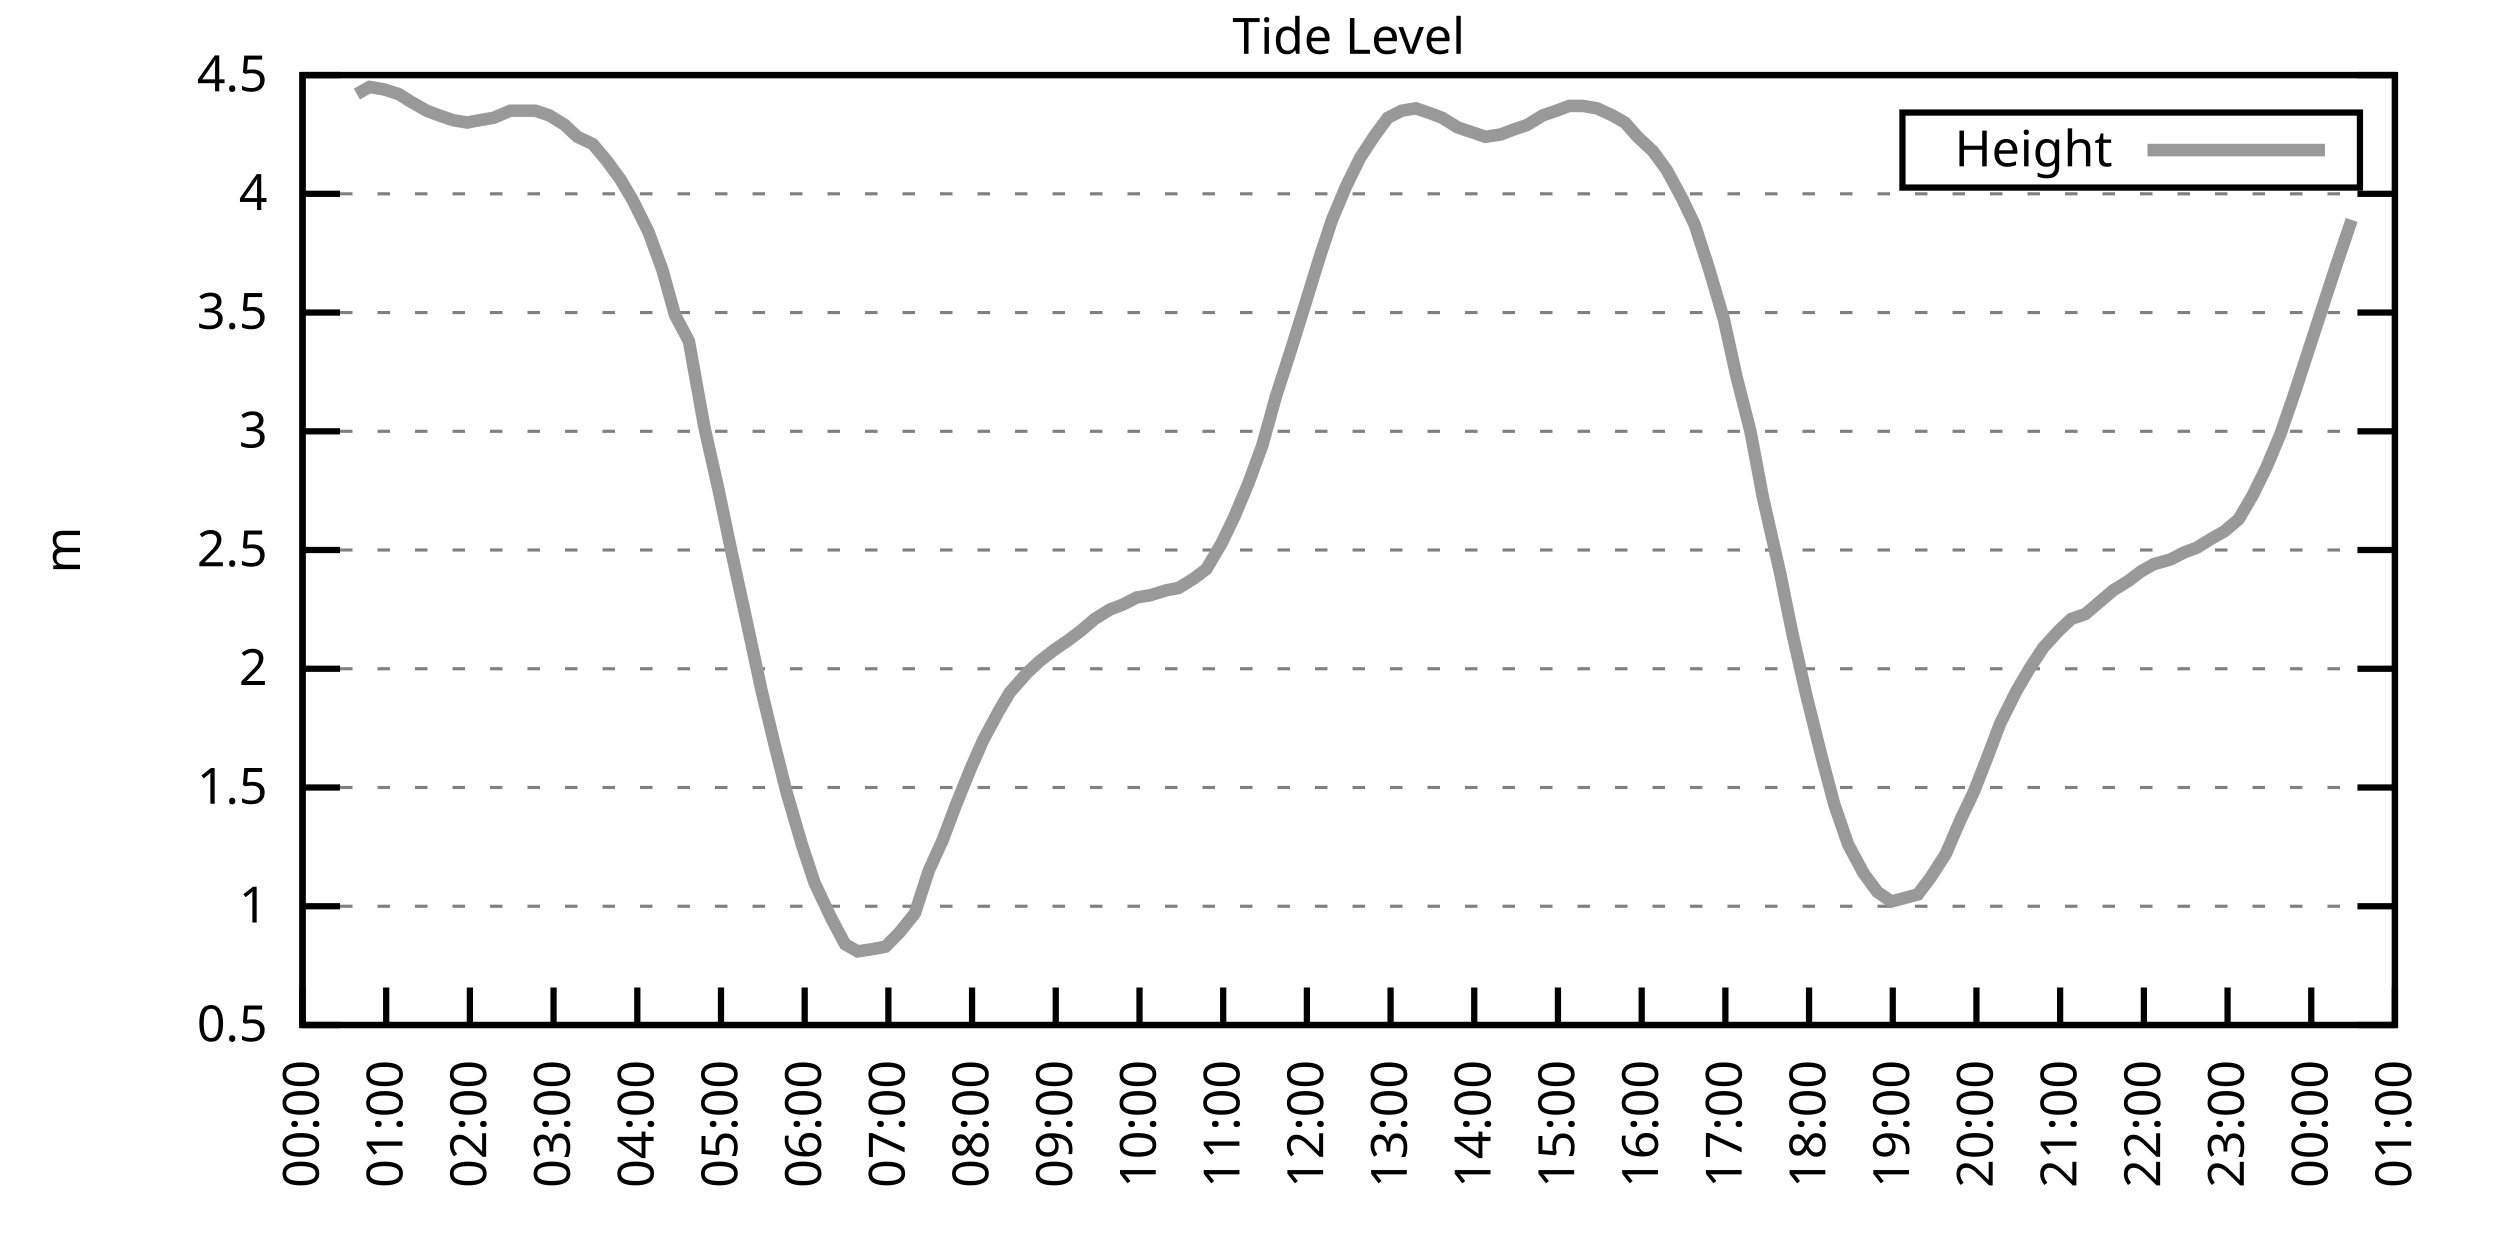
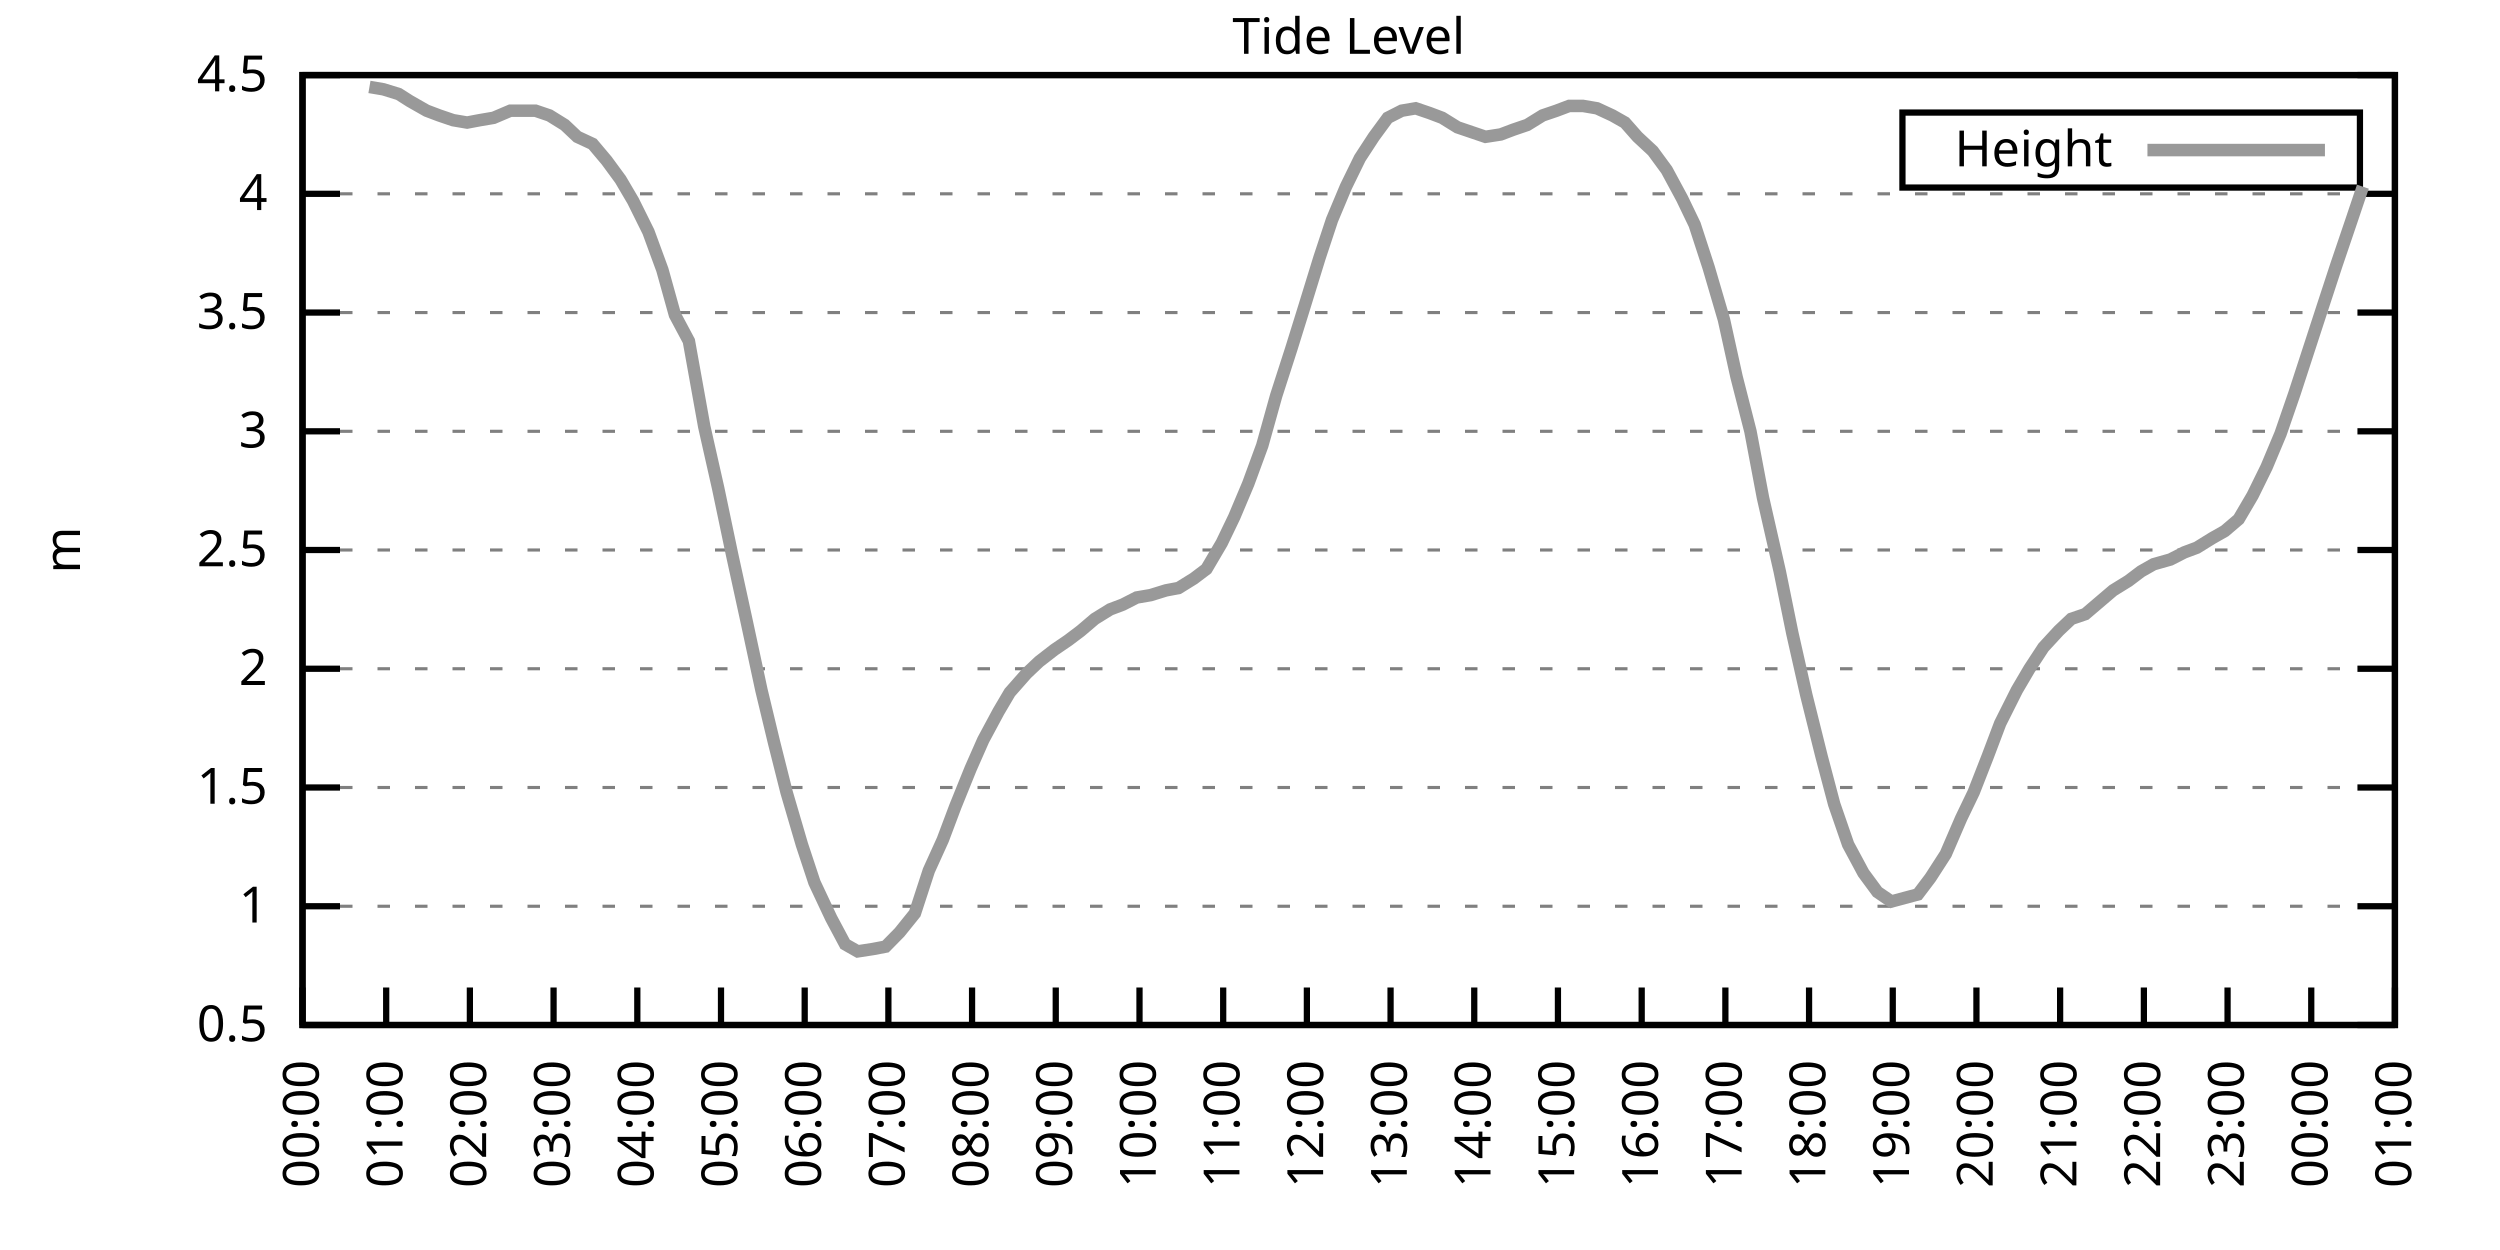
<svg xmlns="http://www.w3.org/2000/svg" xmlns:xlink="http://www.w3.org/1999/xlink" width="400" height="200" viewBox="0 0 400 200">
  <g id="gnuplot_canvas">
    <rect x="0" y="0" width="400" height="200" fill="none" />
    <defs>
      <circle id="gpDot" r="0.5" stroke-width="0.5" stroke="currentColor" />
      <path id="gpPt0" stroke-width="0.333" stroke="currentColor" d="M-1,0 h2 M0,-1 v2" />
      <path id="gpPt1" stroke-width="0.333" stroke="currentColor" d="M-1,-1 L1,1 M1,-1 L-1,1" />
      <path id="gpPt2" stroke-width="0.333" stroke="currentColor" d="M-1,0 L1,0 M0,-1 L0,1 M-1,-1 L1,1 M-1,1 L1,-1" />
      <rect id="gpPt3" stroke-width="0.333" stroke="currentColor" x="-1" y="-1" width="2" height="2" />
      <rect id="gpPt4" stroke-width="0.333" stroke="currentColor" fill="currentColor" x="-1" y="-1" width="2" height="2" />
      <circle id="gpPt5" stroke-width="0.333" stroke="currentColor" cx="0" cy="0" r="1" />
      <use xlink:href="#gpPt5" id="gpPt6" fill="currentColor" stroke="none" />
      <path id="gpPt7" stroke-width="0.333" stroke="currentColor" d="M0,-1.33 L-1.33,0.67 L1.33,0.67 z" />
      <use xlink:href="#gpPt7" id="gpPt8" fill="currentColor" stroke="none" />
      <use xlink:href="#gpPt7" id="gpPt9" stroke="currentColor" transform="rotate(180)" />
      <use xlink:href="#gpPt9" id="gpPt10" fill="currentColor" stroke="none" />
      <use xlink:href="#gpPt3" id="gpPt11" stroke="currentColor" transform="rotate(45)" />
      <use xlink:href="#gpPt11" id="gpPt12" fill="currentColor" stroke="none" />
      <path id="gpPt13" stroke-width="0.333" stroke="currentColor" d="M0,1.330 L1.265,0.411 L0.782,-1.067 L-0.782,-1.076 L-1.265,0.411 z" />
      <use xlink:href="#gpPt13" id="gpPt14" fill="currentColor" stroke="none" />
      <filter id="textbox" filterUnits="objectBoundingBox" x="0" y="0" height="1" width="1">
        <feFlood flood-color="white" flood-opacity="1" result="bgnd" />
        <feComposite in="SourceGraphic" in2="bgnd" operator="atop" />
      </filter>
      <filter id="greybox" filterUnits="objectBoundingBox" x="0" y="0" height="1" width="1">
        <feFlood flood-color="lightgrey" flood-opacity="1" result="grey" />
        <feComposite in="SourceGraphic" in2="grey" operator="atop" />
      </filter>
    </defs>
    <g fill="none" color="white" stroke="currentColor" stroke-width="1.00" stroke-linecap="butt" stroke-linejoin="miter">
</g>
    <g fill="none" color="black" stroke="currentColor" stroke-width="1.00" stroke-linecap="butt" stroke-linejoin="miter">
      <g stroke="none" shape-rendering="crispEdges">
        <polygon fill="rgb(255, 255, 255)" points="48.40,164.00 383.18,164.00 383.18,12.02 48.40,12.02 " />
      </g>
    </g>
    <g fill="none" color="black" stroke="currentColor" stroke-width="1.00" stroke-linecap="butt" stroke-linejoin="miter">
</g>
    <g fill="none" color="black" stroke="black" stroke-width="0.50" stroke-linecap="butt" stroke-linejoin="miter">
</g>
    <g fill="none" color="gray" stroke="currentColor" stroke-width="0.50" stroke-linecap="butt" stroke-linejoin="miter">
      <path stroke="gray" stroke-dasharray="2,4" class="gridline" d="M48.40,164.00 L383.19,164.00  " />
    </g>
    <g fill="none" color="gray" stroke="gray" stroke-width="1.00" stroke-linecap="butt" stroke-linejoin="miter">
</g>
    <g fill="none" color="black" stroke="currentColor" stroke-width="1.00" stroke-linecap="butt" stroke-linejoin="miter">
      <path stroke="black" d="M48.40,164.00 L54.40,164.00 M383.19,164.00 L377.19,164.00  " />
      <g transform="translate(42.80,166.60)" stroke="none" fill="black" font-family="Sans" font-size="8.00" text-anchor="end">
        <text>
          <tspan font-family="Sans"> 0.5</tspan>
        </text>
      </g>
    </g>
    <g fill="none" color="black" stroke="currentColor" stroke-width="1.00" stroke-linecap="butt" stroke-linejoin="miter">
</g>
    <g fill="none" color="black" stroke="black" stroke-width="0.50" stroke-linecap="butt" stroke-linejoin="miter">
</g>
    <g fill="none" color="gray" stroke="currentColor" stroke-width="0.50" stroke-linecap="butt" stroke-linejoin="miter">
      <path stroke="gray" stroke-dasharray="2,4" class="gridline" d="M48.40,145.00 L383.19,145.00  " />
    </g>
    <g fill="none" color="gray" stroke="gray" stroke-width="1.00" stroke-linecap="butt" stroke-linejoin="miter">
</g>
    <g fill="none" color="black" stroke="currentColor" stroke-width="1.00" stroke-linecap="butt" stroke-linejoin="miter">
      <path stroke="black" d="M48.40,145.00 L54.40,145.00 M383.19,145.00 L377.19,145.00  " />
      <g transform="translate(42.80,147.60)" stroke="none" fill="black" font-family="Sans" font-size="8.00" text-anchor="end">
        <text>
          <tspan font-family="Sans"> 1</tspan>
        </text>
      </g>
    </g>
    <g fill="none" color="black" stroke="currentColor" stroke-width="1.00" stroke-linecap="butt" stroke-linejoin="miter">
</g>
    <g fill="none" color="black" stroke="black" stroke-width="0.50" stroke-linecap="butt" stroke-linejoin="miter">
</g>
    <g fill="none" color="gray" stroke="currentColor" stroke-width="0.50" stroke-linecap="butt" stroke-linejoin="miter">
      <path stroke="gray" stroke-dasharray="2,4" class="gridline" d="M48.40,126.00 L383.19,126.00  " />
    </g>
    <g fill="none" color="gray" stroke="gray" stroke-width="1.00" stroke-linecap="butt" stroke-linejoin="miter">
</g>
    <g fill="none" color="black" stroke="currentColor" stroke-width="1.00" stroke-linecap="butt" stroke-linejoin="miter">
      <path stroke="black" d="M48.40,126.00 L54.40,126.00 M383.19,126.00 L377.19,126.00  " />
      <g transform="translate(42.80,128.60)" stroke="none" fill="black" font-family="Sans" font-size="8.00" text-anchor="end">
        <text>
          <tspan font-family="Sans"> 1.5</tspan>
        </text>
      </g>
    </g>
    <g fill="none" color="black" stroke="currentColor" stroke-width="1.00" stroke-linecap="butt" stroke-linejoin="miter">
</g>
    <g fill="none" color="black" stroke="black" stroke-width="0.50" stroke-linecap="butt" stroke-linejoin="miter">
</g>
    <g fill="none" color="gray" stroke="currentColor" stroke-width="0.50" stroke-linecap="butt" stroke-linejoin="miter">
      <path stroke="gray" stroke-dasharray="2,4" class="gridline" d="M48.40,107.00 L383.19,107.00  " />
    </g>
    <g fill="none" color="gray" stroke="gray" stroke-width="1.00" stroke-linecap="butt" stroke-linejoin="miter">
</g>
    <g fill="none" color="black" stroke="currentColor" stroke-width="1.00" stroke-linecap="butt" stroke-linejoin="miter">
      <path stroke="black" d="M48.40,107.00 L54.40,107.00 M383.19,107.00 L377.19,107.00  " />
      <g transform="translate(42.80,109.60)" stroke="none" fill="black" font-family="Sans" font-size="8.00" text-anchor="end">
        <text>
          <tspan font-family="Sans"> 2</tspan>
        </text>
      </g>
    </g>
    <g fill="none" color="black" stroke="currentColor" stroke-width="1.00" stroke-linecap="butt" stroke-linejoin="miter">
</g>
    <g fill="none" color="black" stroke="black" stroke-width="0.50" stroke-linecap="butt" stroke-linejoin="miter">
</g>
    <g fill="none" color="gray" stroke="currentColor" stroke-width="0.50" stroke-linecap="butt" stroke-linejoin="miter">
      <path stroke="gray" stroke-dasharray="2,4" class="gridline" d="M48.40,88.00 L383.19,88.00  " />
    </g>
    <g fill="none" color="gray" stroke="gray" stroke-width="1.00" stroke-linecap="butt" stroke-linejoin="miter">
</g>
    <g fill="none" color="black" stroke="currentColor" stroke-width="1.00" stroke-linecap="butt" stroke-linejoin="miter">
      <path stroke="black" d="M48.40,88.00 L54.40,88.00 M383.19,88.00 L377.19,88.00  " />
      <g transform="translate(42.80,90.60)" stroke="none" fill="black" font-family="Sans" font-size="8.00" text-anchor="end">
        <text>
          <tspan font-family="Sans"> 2.5</tspan>
        </text>
      </g>
    </g>
    <g fill="none" color="black" stroke="currentColor" stroke-width="1.00" stroke-linecap="butt" stroke-linejoin="miter">
</g>
    <g fill="none" color="black" stroke="black" stroke-width="0.50" stroke-linecap="butt" stroke-linejoin="miter">
</g>
    <g fill="none" color="gray" stroke="currentColor" stroke-width="0.50" stroke-linecap="butt" stroke-linejoin="miter">
      <path stroke="gray" stroke-dasharray="2,4" class="gridline" d="M48.40,69.01 L383.19,69.01  " />
    </g>
    <g fill="none" color="gray" stroke="gray" stroke-width="1.00" stroke-linecap="butt" stroke-linejoin="miter">
</g>
    <g fill="none" color="black" stroke="currentColor" stroke-width="1.00" stroke-linecap="butt" stroke-linejoin="miter">
      <path stroke="black" d="M48.40,69.01 L54.40,69.01 M383.19,69.01 L377.19,69.01  " />
      <g transform="translate(42.80,71.61)" stroke="none" fill="black" font-family="Sans" font-size="8.00" text-anchor="end">
        <text>
          <tspan font-family="Sans"> 3</tspan>
        </text>
      </g>
    </g>
    <g fill="none" color="black" stroke="currentColor" stroke-width="1.00" stroke-linecap="butt" stroke-linejoin="miter">
</g>
    <g fill="none" color="black" stroke="black" stroke-width="0.50" stroke-linecap="butt" stroke-linejoin="miter">
</g>
    <g fill="none" color="gray" stroke="currentColor" stroke-width="0.50" stroke-linecap="butt" stroke-linejoin="miter">
      <path stroke="gray" stroke-dasharray="2,4" class="gridline" d="M48.40,50.01 L383.19,50.01  " />
    </g>
    <g fill="none" color="gray" stroke="gray" stroke-width="1.00" stroke-linecap="butt" stroke-linejoin="miter">
</g>
    <g fill="none" color="black" stroke="currentColor" stroke-width="1.00" stroke-linecap="butt" stroke-linejoin="miter">
      <path stroke="black" d="M48.40,50.01 L54.40,50.01 M383.19,50.01 L377.19,50.01  " />
      <g transform="translate(42.80,52.61)" stroke="none" fill="black" font-family="Sans" font-size="8.00" text-anchor="end">
        <text>
          <tspan font-family="Sans"> 3.5</tspan>
        </text>
      </g>
    </g>
    <g fill="none" color="black" stroke="currentColor" stroke-width="1.00" stroke-linecap="butt" stroke-linejoin="miter">
</g>
    <g fill="none" color="black" stroke="black" stroke-width="0.50" stroke-linecap="butt" stroke-linejoin="miter">
</g>
    <g fill="none" color="gray" stroke="currentColor" stroke-width="0.50" stroke-linecap="butt" stroke-linejoin="miter">
      <path stroke="gray" stroke-dasharray="2,4" class="gridline" d="M48.40,31.01 L383.19,31.01  " />
    </g>
    <g fill="none" color="gray" stroke="gray" stroke-width="1.00" stroke-linecap="butt" stroke-linejoin="miter">
</g>
    <g fill="none" color="black" stroke="currentColor" stroke-width="1.00" stroke-linecap="butt" stroke-linejoin="miter">
      <path stroke="black" d="M48.40,31.01 L54.40,31.01 M383.19,31.01 L377.19,31.01  " />
      <g transform="translate(42.80,33.61)" stroke="none" fill="black" font-family="Sans" font-size="8.00" text-anchor="end">
        <text>
          <tspan font-family="Sans"> 4</tspan>
        </text>
      </g>
    </g>
    <g fill="none" color="black" stroke="currentColor" stroke-width="1.00" stroke-linecap="butt" stroke-linejoin="miter">
</g>
    <g fill="none" color="black" stroke="black" stroke-width="0.50" stroke-linecap="butt" stroke-linejoin="miter">
</g>
    <g fill="none" color="gray" stroke="currentColor" stroke-width="0.50" stroke-linecap="butt" stroke-linejoin="miter">
      <path stroke="gray" stroke-dasharray="2,4" class="gridline" d="M48.40,12.01 L383.19,12.01  " />
    </g>
    <g fill="none" color="gray" stroke="gray" stroke-width="1.00" stroke-linecap="butt" stroke-linejoin="miter">
</g>
    <g fill="none" color="black" stroke="currentColor" stroke-width="1.00" stroke-linecap="butt" stroke-linejoin="miter">
      <path stroke="black" d="M48.40,12.01 L54.40,12.01 M383.19,12.01 L377.19,12.01  " />
      <g transform="translate(42.80,14.61)" stroke="none" fill="black" font-family="Sans" font-size="8.00" text-anchor="end">
        <text>
          <tspan font-family="Sans"> 4.5</tspan>
        </text>
      </g>
    </g>
    <g fill="none" color="black" stroke="currentColor" stroke-width="1.00" stroke-linecap="butt" stroke-linejoin="miter">
      <path stroke="black" d="M48.40,164.00 L48.40,158.00  " />
      <g transform="translate(51.00,169.60) rotate(270.00)" stroke="none" fill="black" font-family="Sans" font-size="8.00" text-anchor="end">
        <text>
          <tspan font-family="Sans">00:00</tspan>
        </text>
      </g>
    </g>
    <g fill="none" color="black" stroke="currentColor" stroke-width="1.00" stroke-linecap="butt" stroke-linejoin="miter">
      <path stroke="black" d="M61.79,164.00 L61.79,158.00  " />
      <g transform="translate(64.39,169.60) rotate(270.00)" stroke="none" fill="black" font-family="Sans" font-size="8.00" text-anchor="end">
        <text>
          <tspan font-family="Sans">01:00</tspan>
        </text>
      </g>
    </g>
    <g fill="none" color="black" stroke="currentColor" stroke-width="1.00" stroke-linecap="butt" stroke-linejoin="miter">
      <path stroke="black" d="M75.18,164.00 L75.18,158.00  " />
      <g transform="translate(77.78,169.60) rotate(270.00)" stroke="none" fill="black" font-family="Sans" font-size="8.00" text-anchor="end">
        <text>
          <tspan font-family="Sans">02:00</tspan>
        </text>
      </g>
    </g>
    <g fill="none" color="black" stroke="currentColor" stroke-width="1.00" stroke-linecap="butt" stroke-linejoin="miter">
      <path stroke="black" d="M88.57,164.00 L88.57,158.00  " />
      <g transform="translate(91.17,169.60) rotate(270.00)" stroke="none" fill="black" font-family="Sans" font-size="8.00" text-anchor="end">
        <text>
          <tspan font-family="Sans">03:00</tspan>
        </text>
      </g>
    </g>
    <g fill="none" color="black" stroke="currentColor" stroke-width="1.00" stroke-linecap="butt" stroke-linejoin="miter">
      <path stroke="black" d="M101.97,164.00 L101.97,158.00  " />
      <g transform="translate(104.57,169.60) rotate(270.00)" stroke="none" fill="black" font-family="Sans" font-size="8.00" text-anchor="end">
        <text>
          <tspan font-family="Sans">04:00</tspan>
        </text>
      </g>
    </g>
    <g fill="none" color="black" stroke="currentColor" stroke-width="1.00" stroke-linecap="butt" stroke-linejoin="miter">
      <path stroke="black" d="M115.36,164.00 L115.36,158.00  " />
      <g transform="translate(117.96,169.60) rotate(270.00)" stroke="none" fill="black" font-family="Sans" font-size="8.00" text-anchor="end">
        <text>
          <tspan font-family="Sans">05:00</tspan>
        </text>
      </g>
    </g>
    <g fill="none" color="black" stroke="currentColor" stroke-width="1.00" stroke-linecap="butt" stroke-linejoin="miter">
      <path stroke="black" d="M128.75,164.00 L128.75,158.00  " />
      <g transform="translate(131.35,169.60) rotate(270.00)" stroke="none" fill="black" font-family="Sans" font-size="8.00" text-anchor="end">
        <text>
          <tspan font-family="Sans">06:00</tspan>
        </text>
      </g>
    </g>
    <g fill="none" color="black" stroke="currentColor" stroke-width="1.00" stroke-linecap="butt" stroke-linejoin="miter">
      <path stroke="black" d="M142.14,164.00 L142.14,158.00  " />
      <g transform="translate(144.74,169.60) rotate(270.00)" stroke="none" fill="black" font-family="Sans" font-size="8.00" text-anchor="end">
        <text>
          <tspan font-family="Sans">07:00</tspan>
        </text>
      </g>
    </g>
    <g fill="none" color="black" stroke="currentColor" stroke-width="1.00" stroke-linecap="butt" stroke-linejoin="miter">
      <path stroke="black" d="M155.53,164.00 L155.53,158.00  " />
      <g transform="translate(158.13,169.60) rotate(270.00)" stroke="none" fill="black" font-family="Sans" font-size="8.00" text-anchor="end">
        <text>
          <tspan font-family="Sans">08:00</tspan>
        </text>
      </g>
    </g>
    <g fill="none" color="black" stroke="currentColor" stroke-width="1.00" stroke-linecap="butt" stroke-linejoin="miter">
      <path stroke="black" d="M168.92,164.00 L168.92,158.00  " />
      <g transform="translate(171.52,169.60) rotate(270.00)" stroke="none" fill="black" font-family="Sans" font-size="8.00" text-anchor="end">
        <text>
          <tspan font-family="Sans">09:00</tspan>
        </text>
      </g>
    </g>
    <g fill="none" color="black" stroke="currentColor" stroke-width="1.00" stroke-linecap="butt" stroke-linejoin="miter">
      <path stroke="black" d="M182.32,164.00 L182.32,158.00  " />
      <g transform="translate(184.92,169.60) rotate(270.00)" stroke="none" fill="black" font-family="Sans" font-size="8.00" text-anchor="end">
        <text>
          <tspan font-family="Sans">10:00</tspan>
        </text>
      </g>
    </g>
    <g fill="none" color="black" stroke="currentColor" stroke-width="1.00" stroke-linecap="butt" stroke-linejoin="miter">
      <path stroke="black" d="M195.71,164.00 L195.71,158.00  " />
      <g transform="translate(198.31,169.60) rotate(270.00)" stroke="none" fill="black" font-family="Sans" font-size="8.00" text-anchor="end">
        <text>
          <tspan font-family="Sans">11:00</tspan>
        </text>
      </g>
    </g>
    <g fill="none" color="black" stroke="currentColor" stroke-width="1.00" stroke-linecap="butt" stroke-linejoin="miter">
      <path stroke="black" d="M209.10,164.00 L209.10,158.00  " />
      <g transform="translate(211.70,169.60) rotate(270.00)" stroke="none" fill="black" font-family="Sans" font-size="8.00" text-anchor="end">
        <text>
          <tspan font-family="Sans">12:00</tspan>
        </text>
      </g>
    </g>
    <g fill="none" color="black" stroke="currentColor" stroke-width="1.00" stroke-linecap="butt" stroke-linejoin="miter">
      <path stroke="black" d="M222.49,164.00 L222.49,158.00  " />
      <g transform="translate(225.09,169.60) rotate(270.00)" stroke="none" fill="black" font-family="Sans" font-size="8.00" text-anchor="end">
        <text>
          <tspan font-family="Sans">13:00</tspan>
        </text>
      </g>
    </g>
    <g fill="none" color="black" stroke="currentColor" stroke-width="1.00" stroke-linecap="butt" stroke-linejoin="miter">
      <path stroke="black" d="M235.88,164.00 L235.88,158.00  " />
      <g transform="translate(238.48,169.60) rotate(270.00)" stroke="none" fill="black" font-family="Sans" font-size="8.00" text-anchor="end">
        <text>
          <tspan font-family="Sans">14:00</tspan>
        </text>
      </g>
    </g>
    <g fill="none" color="black" stroke="currentColor" stroke-width="1.00" stroke-linecap="butt" stroke-linejoin="miter">
      <path stroke="black" d="M249.27,164.00 L249.27,158.00  " />
      <g transform="translate(251.87,169.60) rotate(270.00)" stroke="none" fill="black" font-family="Sans" font-size="8.00" text-anchor="end">
        <text>
          <tspan font-family="Sans">15:00</tspan>
        </text>
      </g>
    </g>
    <g fill="none" color="black" stroke="currentColor" stroke-width="1.00" stroke-linecap="butt" stroke-linejoin="miter">
      <path stroke="black" d="M262.67,164.00 L262.67,158.00  " />
      <g transform="translate(265.27,169.60) rotate(270.00)" stroke="none" fill="black" font-family="Sans" font-size="8.00" text-anchor="end">
        <text>
          <tspan font-family="Sans">16:00</tspan>
        </text>
      </g>
    </g>
    <g fill="none" color="black" stroke="currentColor" stroke-width="1.00" stroke-linecap="butt" stroke-linejoin="miter">
      <path stroke="black" d="M276.06,164.00 L276.06,158.00  " />
      <g transform="translate(278.66,169.60) rotate(270.00)" stroke="none" fill="black" font-family="Sans" font-size="8.00" text-anchor="end">
        <text>
          <tspan font-family="Sans">17:00</tspan>
        </text>
      </g>
    </g>
    <g fill="none" color="black" stroke="currentColor" stroke-width="1.00" stroke-linecap="butt" stroke-linejoin="miter">
      <path stroke="black" d="M289.45,164.00 L289.45,158.00  " />
      <g transform="translate(292.05,169.60) rotate(270.00)" stroke="none" fill="black" font-family="Sans" font-size="8.00" text-anchor="end">
        <text>
          <tspan font-family="Sans">18:00</tspan>
        </text>
      </g>
    </g>
    <g fill="none" color="black" stroke="currentColor" stroke-width="1.00" stroke-linecap="butt" stroke-linejoin="miter">
      <path stroke="black" d="M302.84,164.00 L302.84,158.00  " />
      <g transform="translate(305.44,169.60) rotate(270.00)" stroke="none" fill="black" font-family="Sans" font-size="8.00" text-anchor="end">
        <text>
          <tspan font-family="Sans">19:00</tspan>
        </text>
      </g>
    </g>
    <g fill="none" color="black" stroke="currentColor" stroke-width="1.00" stroke-linecap="butt" stroke-linejoin="miter">
      <path stroke="black" d="M316.23,164.00 L316.23,158.00  " />
      <g transform="translate(318.83,169.60) rotate(270.00)" stroke="none" fill="black" font-family="Sans" font-size="8.00" text-anchor="end">
        <text>
          <tspan font-family="Sans">20:00</tspan>
        </text>
      </g>
    </g>
    <g fill="none" color="black" stroke="currentColor" stroke-width="1.00" stroke-linecap="butt" stroke-linejoin="miter">
      <path stroke="black" d="M329.62,164.00 L329.62,158.00  " />
      <g transform="translate(332.22,169.60) rotate(270.00)" stroke="none" fill="black" font-family="Sans" font-size="8.00" text-anchor="end">
        <text>
          <tspan font-family="Sans">21:00</tspan>
        </text>
      </g>
    </g>
    <g fill="none" color="black" stroke="currentColor" stroke-width="1.00" stroke-linecap="butt" stroke-linejoin="miter">
      <path stroke="black" d="M343.02,164.00 L343.02,158.00  " />
      <g transform="translate(345.62,169.60) rotate(270.00)" stroke="none" fill="black" font-family="Sans" font-size="8.00" text-anchor="end">
        <text>
          <tspan font-family="Sans">22:00</tspan>
        </text>
      </g>
    </g>
    <g fill="none" color="black" stroke="currentColor" stroke-width="1.00" stroke-linecap="butt" stroke-linejoin="miter">
      <path stroke="black" d="M356.41,164.00 L356.41,158.00  " />
      <g transform="translate(359.01,169.60) rotate(270.00)" stroke="none" fill="black" font-family="Sans" font-size="8.00" text-anchor="end">
        <text>
          <tspan font-family="Sans">23:00</tspan>
        </text>
      </g>
    </g>
    <g fill="none" color="black" stroke="currentColor" stroke-width="1.00" stroke-linecap="butt" stroke-linejoin="miter">
      <path stroke="black" d="M369.80,164.00 L369.80,158.00  " />
      <g transform="translate(372.40,169.60) rotate(270.00)" stroke="none" fill="black" font-family="Sans" font-size="8.00" text-anchor="end">
        <text>
          <tspan font-family="Sans">00:00</tspan>
        </text>
      </g>
    </g>
    <g fill="none" color="black" stroke="currentColor" stroke-width="1.00" stroke-linecap="butt" stroke-linejoin="miter">
      <path stroke="black" d="M383.19,164.00 L383.19,158.00  " />
      <g transform="translate(385.79,169.60) rotate(270.00)" stroke="none" fill="black" font-family="Sans" font-size="8.00" text-anchor="end">
        <text>
          <tspan font-family="Sans">01:00</tspan>
        </text>
      </g>
    </g>
    <g fill="none" color="black" stroke="currentColor" stroke-width="1.00" stroke-linecap="butt" stroke-linejoin="miter">
</g>
    <g fill="none" color="black" stroke="currentColor" stroke-width="1.00" stroke-linecap="butt" stroke-linejoin="miter">
      <path stroke="black" d="M48.40,12.01 L48.40,164.00 L383.19,164.00 L383.19,12.01 L48.40,12.01 Z  " />
    </g>
    <g fill="none" color="black" stroke="currentColor" stroke-width="1.00" stroke-linecap="butt" stroke-linejoin="miter">
</g>
    <g fill="none" color="black" stroke="currentColor" stroke-width="1.00" stroke-linecap="butt" stroke-linejoin="miter">
      <path stroke="black" d="M304.39,30.01 L304.39,18.01 L377.59,18.01 L377.59,30.01 L304.39,30.01 Z  " />
    </g>
    <g id="Tide_level_plot_1">
      <g fill="none" color="white" stroke="black" stroke-width="2.00" stroke-linecap="butt" stroke-linejoin="miter">
</g>
      <g fill="none" color="black" stroke="currentColor" stroke-width="2.00" stroke-linecap="butt" stroke-linejoin="miter">
        <g transform="translate(337.99,26.61)" stroke="none" fill="black" font-family="Sans" font-size="8.00" text-anchor="end">
          <text>
            <tspan font-family="Sans">Height</tspan>
          </text>
        </g>
      </g>
      <g fill="none" color="black" stroke="currentColor" stroke-width="2.00" stroke-linecap="butt" stroke-linejoin="miter">
-         <path stroke="rgb(153, 153, 153)" d="M343.59,24.01 L371.99,24.01 M57.10,15.05 L59.11,13.91 L61.35,14.29 L63.80,15.05 L65.59,16.19 L68.26,17.71   L70.27,18.47 L72.50,19.23 L74.74,19.61 L76.75,19.23 L78.98,18.85 L81.66,17.71 L83.89,17.71 L85.67,17.71   L87.91,18.47 L90.36,19.99 L92.37,21.89 L94.82,23.03 L97.06,25.69 L99.29,28.73 L101.30,32.15 L103.75,37.09   L105.98,43.17 L107.99,50.39 L110.22,54.57 L112.68,68.25 L114.91,78.13 L117.14,88.76 L119.38,99.02 L121.83,110.42   L123.84,118.78 L125.85,126.76 L128.30,135.12 L130.31,141.20 L132.99,146.90 L135.22,151.08 L137.23,152.22 L139.69,151.84   L141.69,151.46 L143.93,149.18 L146.38,146.14 L148.61,139.30 L150.85,134.36 L152.85,129.04 L155.31,122.96 L157.32,118.40   L159.77,113.84 L161.56,110.80 L164.24,107.76 L166.25,105.86 L168.70,103.96 L170.93,102.44 L172.94,100.92 L175.17,99.02   L177.63,97.50 L179.64,96.74 L181.87,95.60 L184.10,95.22 L186.56,94.46 L188.57,94.08 L191.02,92.56 L193.03,91.04   L195.48,86.87 L197.49,82.69 L199.73,77.37 L201.96,71.29 L204.19,63.31 L206.64,55.71 L208.65,49.25 L211.11,41.27   L213.12,35.19 L215.35,29.87 L217.58,25.31 L219.81,21.89 L222.04,18.85 L224.28,17.71 L226.51,17.33 L228.74,18.09   L230.75,18.85 L233.20,20.37 L235.44,21.13 L237.67,21.89 L240.12,21.51 L242.13,20.75 L244.36,19.99 L246.82,18.47   L249.05,17.71 L251.06,16.95 L253.29,16.95 L255.52,17.33 L257.98,18.47 L259.99,19.61 L262.00,21.89 L264.45,24.17   L266.68,27.21 L269.14,31.77 L271.15,35.95 L273.38,42.79 L275.83,51.15 L277.84,60.27 L280.07,69.01 L282.08,79.65   L284.76,91.42 L286.77,101.30 L289.00,111.18 L291.46,121.06 L293.47,128.66 L295.70,135.12 L298.15,139.68 L300.39,142.72   L302.62,144.24 L306.86,143.10 L308.87,140.44 L311.32,136.64 L313.78,130.94 L315.79,126.76 L318.02,121.06 L320.03,115.74   L322.70,110.42 L324.71,107.00 L326.95,103.58 L329.40,100.92 L331.41,99.02 L333.64,98.26 L335.87,96.36 L338.10,94.46   L340.56,92.94 L342.57,91.42 L344.58,90.28 L347.26,89.52 L349.49,88.38 L351.50,87.63 L353.95,86.11 L355.96,84.97   L358.19,83.07 L360.42,79.27 L362.66,74.71 L364.89,69.39 L367.12,62.93 L369.35,56.09 L371.58,49.25 L373.82,42.41   L376.27,35.19  " />
+         <path stroke="rgb(153, 153, 153)" d="M343.59,24.01 L371.99,24.01 M59.11,13.91 L61.35,14.29 L63.80,15.05 L65.59,16.19 L68.26,17.71 L70.27,18.47   L72.50,19.23 L74.74,19.61 L76.75,19.23 L78.98,18.85 L81.66,17.71 L83.89,17.71 L85.67,17.71 L87.91,18.47   L90.36,19.99 L92.37,21.89 L94.82,23.03 L97.06,25.69 L99.29,28.73 L101.30,32.15 L103.75,37.09 L105.98,43.17   L107.99,50.39 L110.22,54.57 L112.68,68.25 L114.91,78.13 L117.14,88.76 L119.38,99.02 L121.83,110.42 L123.84,118.78   L125.85,126.76 L128.30,135.12 L130.31,141.20 L132.99,146.90 L135.22,151.08 L137.23,152.22 L139.69,151.84 L141.69,151.46   L143.93,149.18 L146.38,146.14 L148.61,139.30 L150.85,134.36 L152.85,129.04 L155.31,122.96 L157.32,118.40 L159.77,113.84   L161.56,110.80 L164.24,107.76 L166.25,105.86 L168.70,103.96 L170.93,102.44 L172.94,100.92 L175.17,99.02 L177.63,97.50   L179.64,96.74 L181.87,95.60 L184.10,95.22 L186.56,94.46 L188.57,94.08 L191.02,92.56 L193.03,91.04 L195.48,86.87   L197.49,82.69 L199.73,77.37 L201.96,71.29 L204.19,63.31 L206.64,55.71 L208.65,49.25 L211.11,41.27 L213.12,35.19   L215.35,29.87 L217.58,25.31 L219.81,21.89 L222.04,18.85 L224.28,17.71 L226.51,17.33 L228.74,18.09 L230.75,18.85   L233.20,20.37 L235.44,21.13 L237.67,21.89 L240.12,21.51 L242.13,20.75 L244.36,19.99 L246.82,18.47 L249.05,17.71   L251.06,16.95 L253.29,16.95 L255.52,17.33 L257.98,18.47 L259.99,19.61 L262.00,21.89 L264.45,24.17 L266.68,27.21   L269.14,31.77 L271.15,35.95 L273.38,42.79 L275.83,51.15 L277.84,60.27 L280.07,69.01 L282.08,79.65 L284.76,91.42   L286.77,101.30 L289.00,111.18 L291.46,121.06 L293.47,128.66 L295.70,135.12 L298.15,139.68 L300.39,142.72 L302.62,144.24   L306.86,143.10 L308.87,140.44 L311.32,136.64 L313.78,130.94 L315.79,126.76 L318.02,121.06 L320.03,115.74 L322.70,110.42   L324.71,107.00 L326.95,103.58 L329.40,100.92 L331.41,99.02 L333.64,98.26 L335.87,96.36 L338.10,94.46 L340.56,92.94   L342.57,91.42 L344.58,90.28 L347.26,89.52 L349.49,88.38 L351.50,87.63 L353.95,86.11 L355.96,84.97 L358.19,83.07   L360.42,79.27 L362.66,74.71 L364.89,69.39 L367.12,62.93 L369.35,56.09 L371.58,49.25 L373.82,42.41 L376.27,35.19   L378.06,29.87  " />
      </g>
    </g>
    <g fill="none" color="black" stroke="currentColor" stroke-width="2.00" stroke-linecap="butt" stroke-linejoin="miter">
</g>
    <g fill="none" color="black" stroke="black" stroke-width="1.00" stroke-linecap="butt" stroke-linejoin="miter">
</g>
    <g fill="none" color="black" stroke="currentColor" stroke-width="1.00" stroke-linecap="butt" stroke-linejoin="miter">
      <path stroke="black" d="M48.40,12.01 L48.40,164.00 L383.19,164.00 L383.19,12.01 L48.40,12.01 Z  " />
      <g transform="translate(12.80,88.01) rotate(270.00)" stroke="none" fill="black" font-family="Sans" font-size="8.00" text-anchor="middle">
        <text>
          <tspan font-family="Sans">m</tspan>
        </text>
      </g>
    </g>
    <g fill="none" color="black" stroke="currentColor" stroke-width="1.00" stroke-linecap="butt" stroke-linejoin="miter">
</g>
    <g fill="none" color="black" stroke="currentColor" stroke-width="1.00" stroke-linecap="butt" stroke-linejoin="miter">
      <g transform="translate(215.79,8.61)" stroke="none" fill="black" font-family="Sans" font-size="8.00" text-anchor="middle">
        <text>
          <tspan font-family="Sans">Tide Level</tspan>
        </text>
      </g>
    </g>
    <g fill="none" color="black" stroke="currentColor" stroke-width="1.00" stroke-linecap="butt" stroke-linejoin="miter">
</g>
  </g>
</svg>
